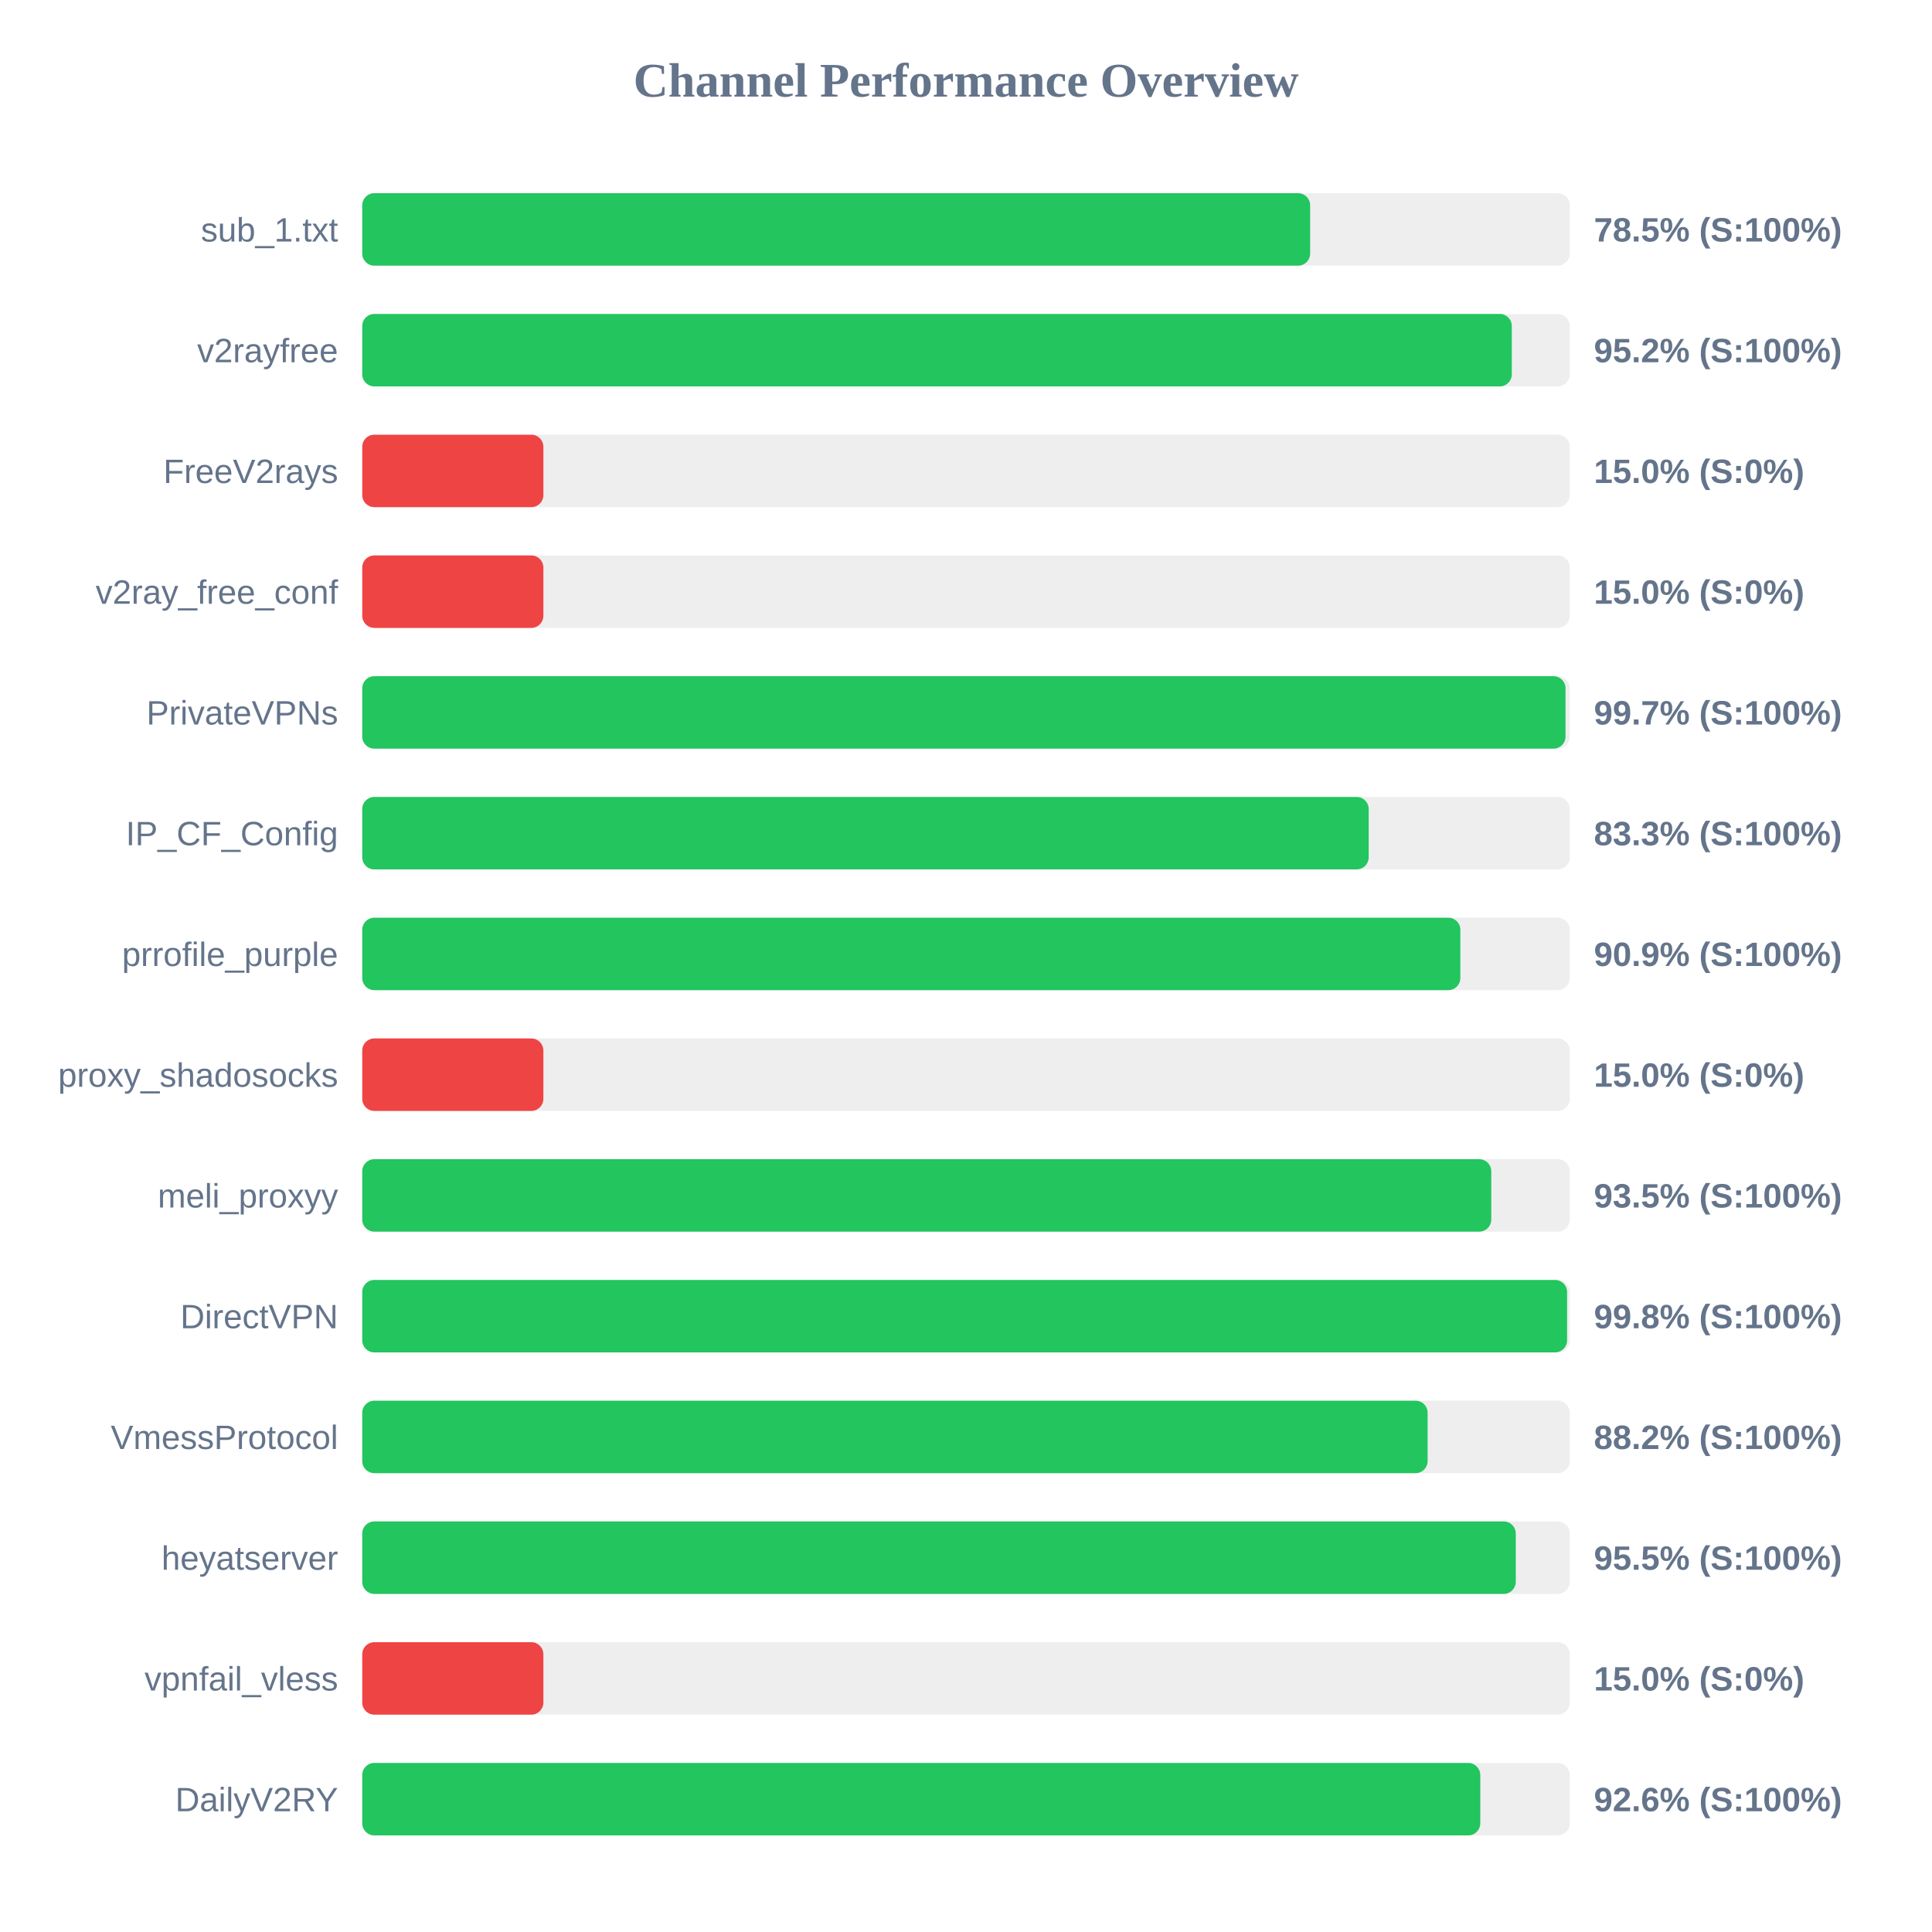
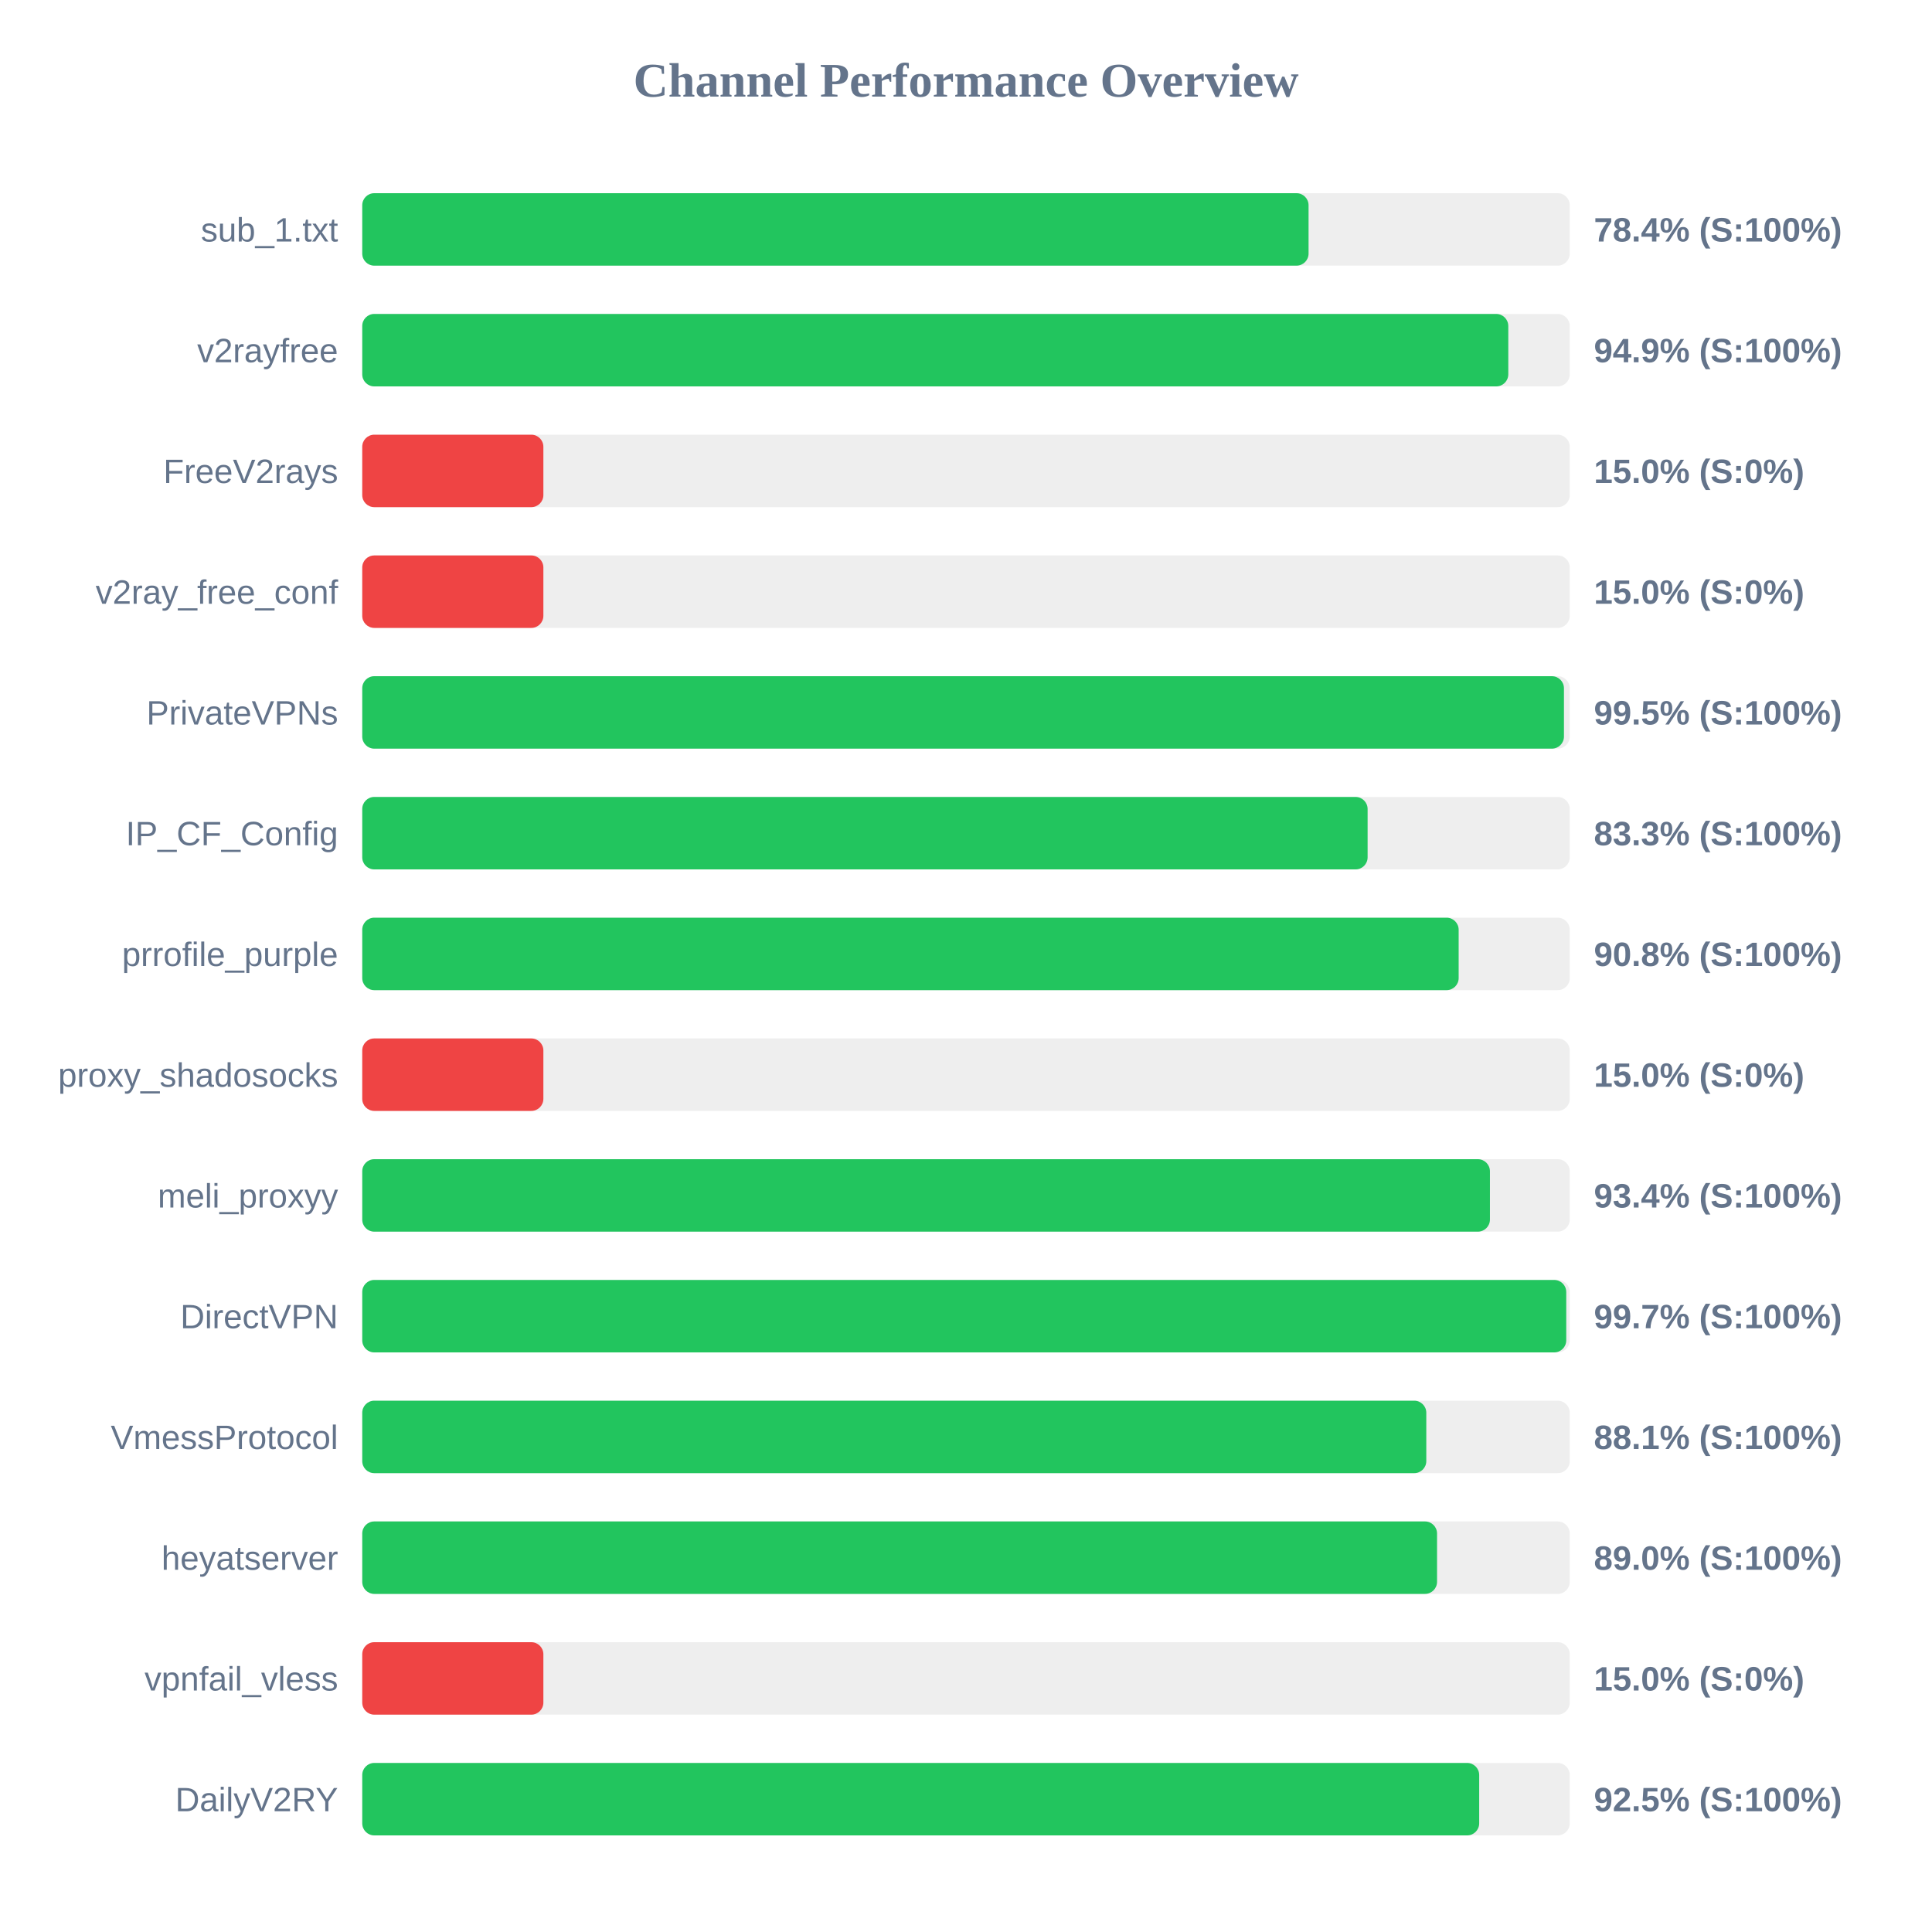
<svg xmlns="http://www.w3.org/2000/svg" width="800" height="800" version="1.1">
  <style>
        .row { font: 14px Arial; fill: #64748b; }
        .score { font: bold 14px Arial; fill: #64748b; }
    </style>
  <text x="400" y="40" text-anchor="middle" font-size="20px" font-weight="bold" fill="#64748b">Channel Performance Overview</text>
  <rect x="150" y="80" width="500" height="30" fill="#eee" rx="5" />
-   <rect x="150" y="80" width="392.5" height="30" fill="#22c55e" rx="5" />
+   <rect x="150" y="80" width="391.85" height="30" fill="#22c55e" rx="5" />
  <text x="140" y="100" text-anchor="end" class="row">sub_1.txt</text>
-   <text x="660" y="100" text-anchor="start" class="score">78.5% (S:100%)</text>
+   <text x="660" y="100" text-anchor="start" class="score">78.4% (S:100%)</text>
  <rect x="150" y="130" width="500" height="30" fill="#eee" rx="5" />
-   <rect x="150" y="130" width="476.0" height="30" fill="#22c55e" rx="5" />
+   <rect x="150" y="130" width="474.55" height="30" fill="#22c55e" rx="5" />
  <text x="140" y="150" text-anchor="end" class="row">v2rayfree</text>
-   <text x="660" y="150" text-anchor="start" class="score">95.2% (S:100%)</text>
+   <text x="660" y="150" text-anchor="start" class="score">94.9% (S:100%)</text>
  <rect x="150" y="180" width="500" height="30" fill="#eee" rx="5" />
  <rect x="150" y="180" width="75.0" height="30" fill="#ef4444" rx="5" />
  <text x="140" y="200" text-anchor="end" class="row">FreeV2rays</text>
  <text x="660" y="200" text-anchor="start" class="score">15.0% (S:0%)</text>
  <rect x="150" y="230" width="500" height="30" fill="#eee" rx="5" />
  <rect x="150" y="230" width="75.0" height="30" fill="#ef4444" rx="5" />
  <text x="140" y="250" text-anchor="end" class="row">v2ray_free_conf</text>
  <text x="660" y="250" text-anchor="start" class="score">15.0% (S:0%)</text>
  <rect x="150" y="280" width="500" height="30" fill="#eee" rx="5" />
-   <rect x="150" y="280" width="498.25" height="30" fill="#22c55e" rx="5" />
+   <rect x="150" y="280" width="497.6" height="30" fill="#22c55e" rx="5" />
  <text x="140" y="300" text-anchor="end" class="row">PrivateVPNs</text>
-   <text x="660" y="300" text-anchor="start" class="score">99.7% (S:100%)</text>
+   <text x="660" y="300" text-anchor="start" class="score">99.5% (S:100%)</text>
  <rect x="150" y="330" width="500" height="30" fill="#eee" rx="5" />
-   <rect x="150" y="330" width="416.75" height="30" fill="#22c55e" rx="5" />
+   <rect x="150" y="330" width="416.3" height="30" fill="#22c55e" rx="5" />
  <text x="140" y="350" text-anchor="end" class="row">IP_CF_Config</text>
  <text x="660" y="350" text-anchor="start" class="score">83.3% (S:100%)</text>
  <rect x="150" y="380" width="500" height="30" fill="#eee" rx="5" />
-   <rect x="150" y="380" width="454.7" height="30" fill="#22c55e" rx="5" />
+   <rect x="150" y="380" width="454.0" height="30" fill="#22c55e" rx="5" />
  <text x="140" y="400" text-anchor="end" class="row">prrofile_purple</text>
-   <text x="660" y="400" text-anchor="start" class="score">90.9% (S:100%)</text>
+   <text x="660" y="400" text-anchor="start" class="score">90.8% (S:100%)</text>
  <rect x="150" y="430" width="500" height="30" fill="#eee" rx="5" />
  <rect x="150" y="430" width="75.0" height="30" fill="#ef4444" rx="5" />
  <text x="140" y="450" text-anchor="end" class="row">proxy_shadosocks</text>
  <text x="660" y="450" text-anchor="start" class="score">15.0% (S:0%)</text>
  <rect x="150" y="480" width="500" height="30" fill="#eee" rx="5" />
-   <rect x="150" y="480" width="467.5" height="30" fill="#22c55e" rx="5" />
+   <rect x="150" y="480" width="466.95" height="30" fill="#22c55e" rx="5" />
  <text x="140" y="500" text-anchor="end" class="row">meli_proxyy</text>
-   <text x="660" y="500" text-anchor="start" class="score">93.5% (S:100%)</text>
+   <text x="660" y="500" text-anchor="start" class="score">93.4% (S:100%)</text>
  <rect x="150" y="530" width="500" height="30" fill="#eee" rx="5" />
-   <rect x="150" y="530" width="498.9" height="30" fill="#22c55e" rx="5" />
+   <rect x="150" y="530" width="498.55" height="30" fill="#22c55e" rx="5" />
  <text x="140" y="550" text-anchor="end" class="row">DirectVPN</text>
-   <text x="660" y="550" text-anchor="start" class="score">99.8% (S:100%)</text>
+   <text x="660" y="550" text-anchor="start" class="score">99.7% (S:100%)</text>
  <rect x="150" y="580" width="500" height="30" fill="#eee" rx="5" />
-   <rect x="150" y="580" width="441.15" height="30" fill="#22c55e" rx="5" />
+   <rect x="150" y="580" width="440.6" height="30" fill="#22c55e" rx="5" />
  <text x="140" y="600" text-anchor="end" class="row">VmessProtocol</text>
-   <text x="660" y="600" text-anchor="start" class="score">88.2% (S:100%)</text>
+   <text x="660" y="600" text-anchor="start" class="score">88.1% (S:100%)</text>
  <rect x="150" y="630" width="500" height="30" fill="#eee" rx="5" />
-   <rect x="150" y="630" width="477.65" height="30" fill="#22c55e" rx="5" />
+   <rect x="150" y="630" width="445.05" height="30" fill="#22c55e" rx="5" />
  <text x="140" y="650" text-anchor="end" class="row">heyatserver</text>
-   <text x="660" y="650" text-anchor="start" class="score">95.5% (S:100%)</text>
+   <text x="660" y="650" text-anchor="start" class="score">89.0% (S:100%)</text>
  <rect x="150" y="680" width="500" height="30" fill="#eee" rx="5" />
  <rect x="150" y="680" width="75.0" height="30" fill="#ef4444" rx="5" />
  <text x="140" y="700" text-anchor="end" class="row">vpnfail_vless</text>
  <text x="660" y="700" text-anchor="start" class="score">15.0% (S:0%)</text>
  <rect x="150" y="730" width="500" height="30" fill="#eee" rx="5" />
-   <rect x="150" y="730" width="462.95" height="30" fill="#22c55e" rx="5" />
+   <rect x="150" y="730" width="462.5" height="30" fill="#22c55e" rx="5" />
  <text x="140" y="750" text-anchor="end" class="row">DailyV2RY</text>
-   <text x="660" y="750" text-anchor="start" class="score">92.6% (S:100%)</text>
+   <text x="660" y="750" text-anchor="start" class="score">92.5% (S:100%)</text>
</svg>
